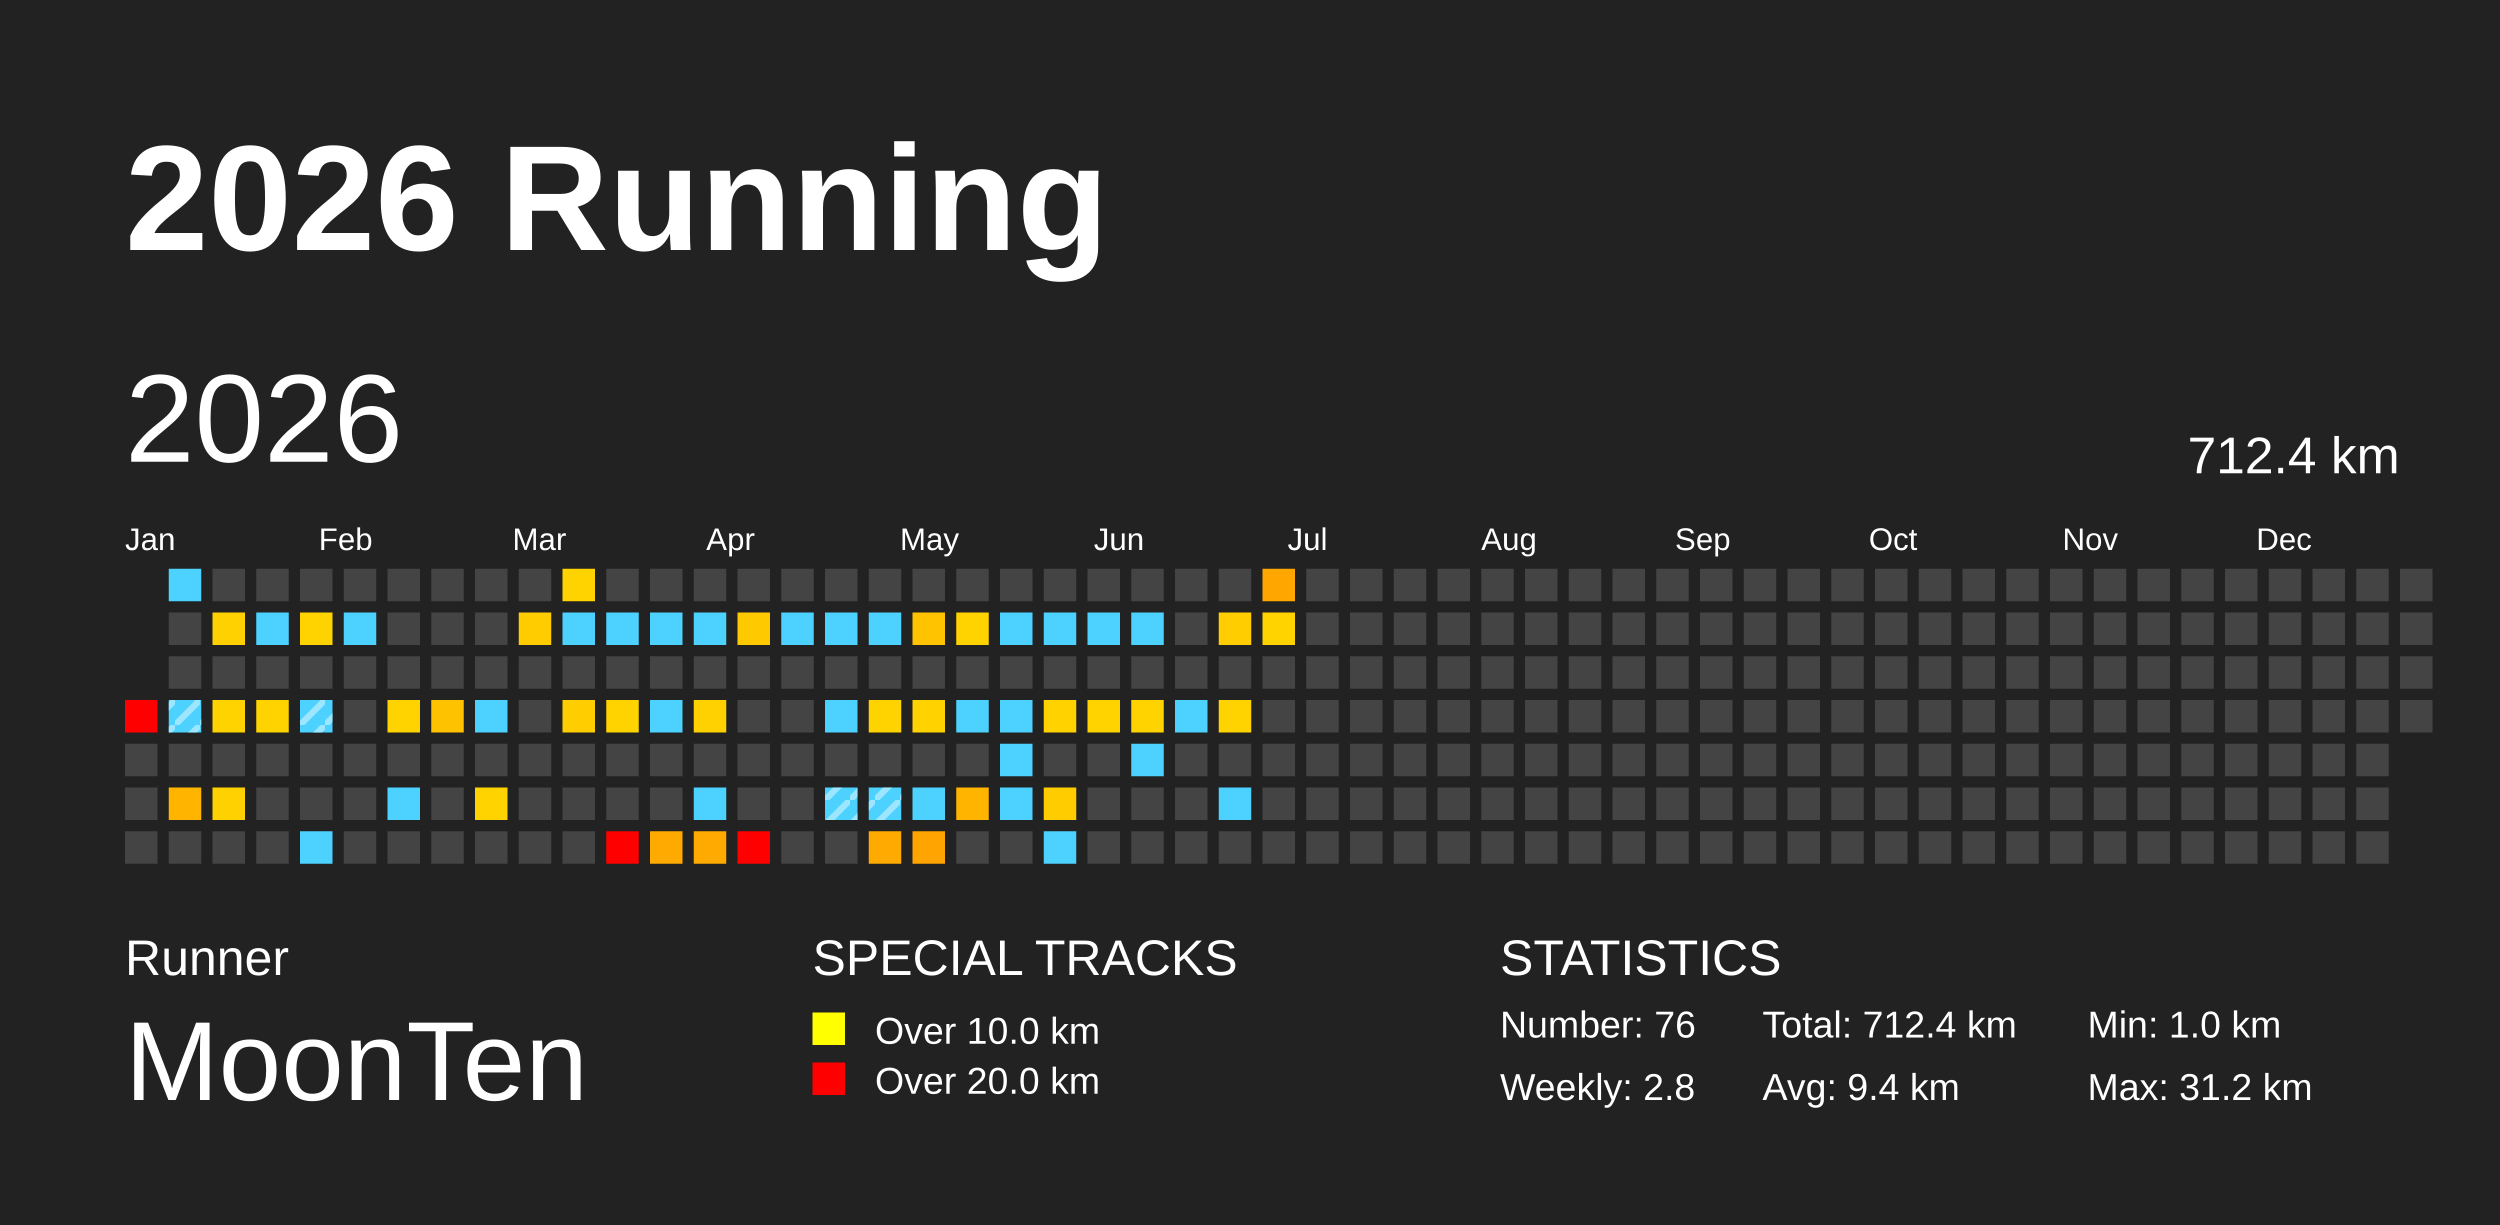
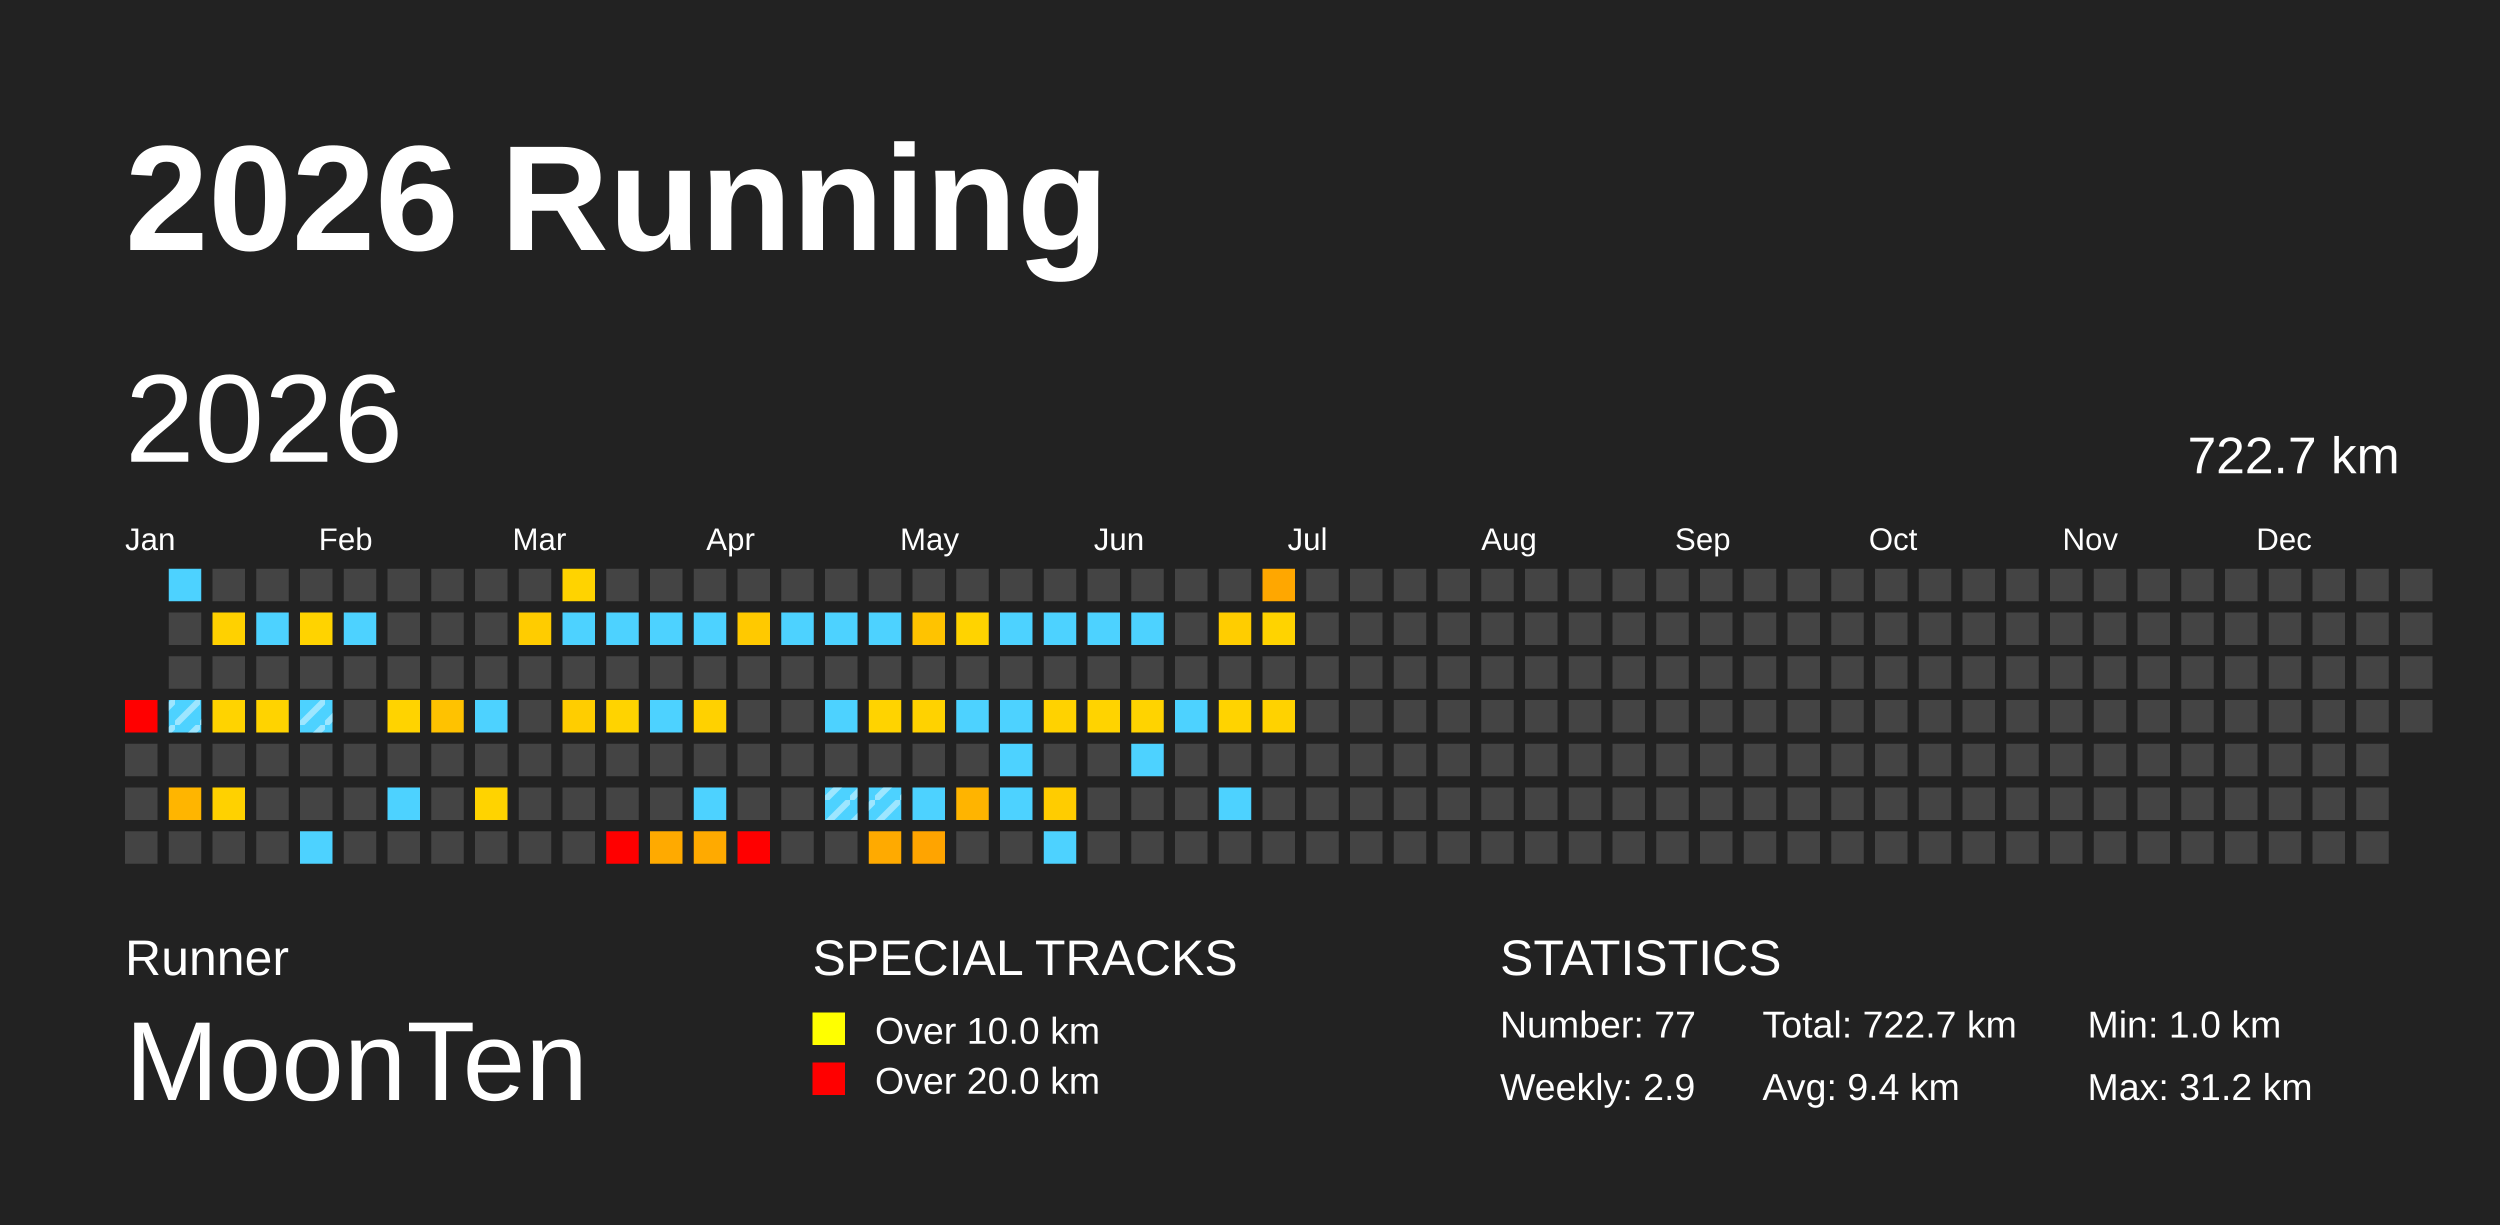
<svg xmlns="http://www.w3.org/2000/svg" baseProfile="full" height="98mm" version="1.1" viewBox="0,0,200,98" width="200mm">
  <defs>
    <pattern height="2" id="indoor-stripe" patternUnits="userSpaceOnUse" width="2">
      <line stroke="white" stroke-opacity="0.45" stroke-width="0.5" x1="0" x2="2" y1="2" y2="0" />
    </pattern>
  </defs>
  <rect fill="#222222" height="98" width="200" x="0" y="0" />
  <text fill="#FFFFFF" style="font-size:12px; font-family:Arial; font-weight:bold;" x="10" y="20">2026 Running</text>
  <text fill="#FFFFFF" style="font-size:4px; font-family:Arial" x="10" y="78">Runner</text>
  <text fill="#FFFFFF" style="font-size:9px; font-family:Arial" x="10" y="88">MoonTen</text>
  <text fill="#FFFFFF" style="font-size:4px; font-family:Arial" x="65" y="78">SPECIAL TRACKS</text>
  <rect fill="yellow" height="2.6" width="2.6" x="65" y="81" />
  <text fill="#FFFFFF" style="font-size:3px; font-family:Arial" x="70" y="83.5">Over 10.0 km</text>
  <rect fill="red" height="2.6" width="2.6" x="65" y="85" />
  <text fill="#FFFFFF" style="font-size:3px; font-family:Arial" x="70" y="87.5">Over 20.0 km</text>
  <text fill="#FFFFFF" style="font-size:4px; font-family:Arial" x="120" y="78">STATISTICS</text>
-   <text fill="#FFFFFF" style="font-size:3px; font-family:Arial" x="120" y="83">Number: 76</text>
-   <text fill="#FFFFFF" style="font-size:3px; font-family:Arial" x="120" y="88">Weekly: 2.8</text>
-   <text fill="#FFFFFF" style="font-size:3px; font-family:Arial" x="141" y="83">Total: 712.4 km</text>
+   <text fill="#FFFFFF" style="font-size:3px; font-family:Arial" x="120" y="83">Number: 77</text>
+   <text fill="#FFFFFF" style="font-size:3px; font-family:Arial" x="120" y="88">Weekly: 2.9</text>
+   <text fill="#FFFFFF" style="font-size:3px; font-family:Arial" x="141" y="83">Total: 722.7 km</text>
  <text fill="#FFFFFF" style="font-size:3px; font-family:Arial" x="141" y="88">Avg: 9.4 km</text>
  <text fill="#FFFFFF" style="font-size:3px; font-family:Arial" x="167" y="83">Min: 1.0 km</text>
  <text fill="#FFFFFF" style="font-size:3px; font-family:Arial" x="167" y="88">Max: 31.2 km</text>
  <text dominant-baseline="hanging" fill="#FFFFFF" style="font-size:10.0px; font-family:Arial;" x="10" y="30">2026</text>
-   <text dominant-baseline="hanging" fill="#FFFFFF" style="font-size:4.125px; font-family:Arial;" x="175" y="35">712.4 km</text>
+   <text dominant-baseline="hanging" fill="#FFFFFF" style="font-size:4.125px; font-family:Arial;" x="175" y="35">722.7 km</text>
  <text fill="#FFFFFF" style="font-size:2.5px; font-family:Arial" x="10.0" y="44">Jan</text>
  <text fill="#FFFFFF" style="font-size:2.5px; font-family:Arial" x="25.5" y="44">Feb</text>
  <text fill="#FFFFFF" style="font-size:2.5px; font-family:Arial" x="41.0" y="44">Mar</text>
  <text fill="#FFFFFF" style="font-size:2.5px; font-family:Arial" x="56.5" y="44">Apr</text>
  <text fill="#FFFFFF" style="font-size:2.5px; font-family:Arial" x="72.0" y="44">May</text>
  <text fill="#FFFFFF" style="font-size:2.5px; font-family:Arial" x="87.5" y="44">Jun</text>
  <text fill="#FFFFFF" style="font-size:2.5px; font-family:Arial" x="103.0" y="44">Jul</text>
  <text fill="#FFFFFF" style="font-size:2.5px; font-family:Arial" x="118.5" y="44">Aug</text>
  <text fill="#FFFFFF" style="font-size:2.5px; font-family:Arial" x="134.0" y="44">Sep</text>
  <text fill="#FFFFFF" style="font-size:2.5px; font-family:Arial" x="149.5" y="44">Oct</text>
  <text fill="#FFFFFF" style="font-size:2.5px; font-family:Arial" x="165.0" y="44">Nov</text>
  <text fill="#FFFFFF" style="font-size:2.5px; font-family:Arial" x="180.5" y="44">Dec</text>
  <rect fill="red" height="2.6" width="2.6" x="10.0" y="56.0" />
  <rect fill="#444444" height="2.6" width="2.6" x="10.0" y="59.5" />
  <rect fill="#444444" height="2.6" width="2.6" x="10.0" y="63.0" />
  <rect fill="#444444" height="2.6" width="2.6" x="10.0" y="66.5" />
  <rect fill="#4dd2ff" height="2.6" width="2.6" x="13.5" y="45.5" />
  <rect fill="#444444" height="2.6" width="2.6" x="13.5" y="49.0" />
  <rect fill="#444444" height="2.6" width="2.6" x="13.5" y="52.5" />
  <rect fill="#4dd2ff" height="2.6" width="2.6" x="13.5" y="56.0" />
  <rect fill="url(#indoor-stripe)" height="2.6" style="pointer-events: none;" width="2.6" x="13.5" y="56.0" />
  <rect fill="#444444" height="2.6" width="2.6" x="13.5" y="59.5" />
  <rect fill="#ffb500" height="2.6" width="2.6" x="13.5" y="63.0" />
  <rect fill="#444444" height="2.6" width="2.6" x="13.5" y="66.5" />
  <rect fill="#444444" height="2.6" width="2.6" x="17.0" y="45.5" />
  <rect fill="#ffd100" height="2.6" width="2.6" x="17.0" y="49.0" />
  <rect fill="#444444" height="2.6" width="2.6" x="17.0" y="52.5" />
  <rect fill="#ffd300" height="2.6" width="2.6" x="17.0" y="56.0" />
  <rect fill="#444444" height="2.6" width="2.6" x="17.0" y="59.5" />
  <rect fill="#ffd100" height="2.6" width="2.6" x="17.0" y="63.0" />
  <rect fill="#444444" height="2.6" width="2.6" x="17.0" y="66.5" />
  <rect fill="#444444" height="2.6" width="2.6" x="20.5" y="45.5" />
  <rect fill="#4dd2ff" height="2.6" width="2.6" x="20.5" y="49.0" />
  <rect fill="#444444" height="2.6" width="2.6" x="20.5" y="52.5" />
  <rect fill="#ffd300" height="2.6" width="2.6" x="20.5" y="56.0" />
  <rect fill="#444444" height="2.6" width="2.6" x="20.5" y="59.5" />
  <rect fill="#444444" height="2.6" width="2.6" x="20.5" y="63.0" />
  <rect fill="#444444" height="2.6" width="2.6" x="20.5" y="66.5" />
  <rect fill="#444444" height="2.6" width="2.6" x="24.0" y="45.5" />
  <rect fill="#ffd300" height="2.6" width="2.6" x="24.0" y="49.0" />
  <rect fill="#444444" height="2.6" width="2.6" x="24.0" y="52.5" />
  <rect fill="#4dd2ff" height="2.6" width="2.6" x="24.0" y="56.0" />
  <rect fill="url(#indoor-stripe)" height="2.6" style="pointer-events: none;" width="2.6" x="24.0" y="56.0" />
  <rect fill="#444444" height="2.6" width="2.6" x="24.0" y="59.5" />
  <rect fill="#444444" height="2.6" width="2.6" x="24.0" y="63.0" />
  <rect fill="#4dd2ff" height="2.6" width="2.6" x="24.0" y="66.5" />
  <rect fill="#444444" height="2.6" width="2.6" x="27.5" y="45.5" />
  <rect fill="#4dd2ff" height="2.6" width="2.6" x="27.5" y="49.0" />
  <rect fill="#444444" height="2.6" width="2.6" x="27.5" y="52.5" />
  <rect fill="#444444" height="2.6" width="2.6" x="27.5" y="56.0" />
  <rect fill="#444444" height="2.6" width="2.6" x="27.5" y="59.5" />
  <rect fill="#444444" height="2.6" width="2.6" x="27.5" y="63.0" />
  <rect fill="#444444" height="2.6" width="2.6" x="27.5" y="66.5" />
  <rect fill="#444444" height="2.6" width="2.6" x="31.0" y="45.5" />
  <rect fill="#444444" height="2.6" width="2.6" x="31.0" y="49.0" />
  <rect fill="#444444" height="2.6" width="2.6" x="31.0" y="52.5" />
  <rect fill="#ffd300" height="2.6" width="2.6" x="31.0" y="56.0" />
  <rect fill="#444444" height="2.6" width="2.6" x="31.0" y="59.5" />
  <rect fill="#4dd2ff" height="2.6" width="2.6" x="31.0" y="63.0" />
  <rect fill="#444444" height="2.6" width="2.6" x="31.0" y="66.5" />
  <rect fill="#444444" height="2.6" width="2.6" x="34.5" y="45.5" />
  <rect fill="#444444" height="2.6" width="2.6" x="34.5" y="49.0" />
  <rect fill="#444444" height="2.6" width="2.6" x="34.5" y="52.5" />
  <rect fill="#ffc200" height="2.6" width="2.6" x="34.5" y="56.0" />
  <rect fill="#444444" height="2.6" width="2.6" x="34.5" y="59.5" />
  <rect fill="#444444" height="2.6" width="2.6" x="34.5" y="63.0" />
  <rect fill="#444444" height="2.6" width="2.6" x="34.5" y="66.5" />
  <rect fill="#444444" height="2.6" width="2.6" x="38.0" y="45.5" />
  <rect fill="#444444" height="2.6" width="2.6" x="38.0" y="49.0" />
  <rect fill="#444444" height="2.6" width="2.6" x="38.0" y="52.5" />
  <rect fill="#4dd2ff" height="2.6" width="2.6" x="38.0" y="56.0" />
  <rect fill="#444444" height="2.6" width="2.6" x="38.0" y="59.5" />
  <rect fill="#ffd300" height="2.6" width="2.6" x="38.0" y="63.0" />
  <rect fill="#444444" height="2.6" width="2.6" x="38.0" y="66.5" />
  <rect fill="#444444" height="2.6" width="2.6" x="41.5" y="45.5" />
  <rect fill="#ffcc00" height="2.6" width="2.6" x="41.5" y="49.0" />
  <rect fill="#444444" height="2.6" width="2.6" x="41.5" y="52.5" />
  <rect fill="#444444" height="2.6" width="2.6" x="41.5" y="56.0" />
  <rect fill="#444444" height="2.6" width="2.6" x="41.5" y="59.5" />
  <rect fill="#444444" height="2.6" width="2.6" x="41.5" y="63.0" />
  <rect fill="#444444" height="2.6" width="2.6" x="41.5" y="66.5" />
  <rect fill="#ffd300" height="2.6" width="2.6" x="45.0" y="45.5" />
  <rect fill="#4dd2ff" height="2.6" width="2.6" x="45.0" y="49.0" />
  <rect fill="#444444" height="2.6" width="2.6" x="45.0" y="52.5" />
  <rect fill="#ffcd00" height="2.6" width="2.6" x="45.0" y="56.0" />
  <rect fill="#444444" height="2.6" width="2.6" x="45.0" y="59.5" />
  <rect fill="#444444" height="2.6" width="2.6" x="45.0" y="63.0" />
  <rect fill="#444444" height="2.6" width="2.6" x="45.0" y="66.5" />
  <rect fill="#444444" height="2.6" width="2.6" x="48.5" y="45.5" />
  <rect fill="#4dd2ff" height="2.6" width="2.6" x="48.5" y="49.0" />
  <rect fill="#444444" height="2.6" width="2.6" x="48.5" y="52.5" />
  <rect fill="#ffd300" height="2.6" width="2.6" x="48.5" y="56.0" />
  <rect fill="#444444" height="2.6" width="2.6" x="48.5" y="59.5" />
  <rect fill="#444444" height="2.6" width="2.6" x="48.5" y="63.0" />
  <rect fill="red" height="2.6" width="2.6" x="48.5" y="66.5" />
  <rect fill="#444444" height="2.6" width="2.6" x="52.0" y="45.5" />
  <rect fill="#4dd2ff" height="2.6" width="2.6" x="52.0" y="49.0" />
  <rect fill="#444444" height="2.6" width="2.6" x="52.0" y="52.5" />
  <rect fill="#4dd2ff" height="2.6" width="2.6" x="52.0" y="56.0" />
  <rect fill="#444444" height="2.6" width="2.6" x="52.0" y="59.5" />
  <rect fill="#444444" height="2.6" width="2.6" x="52.0" y="63.0" />
  <rect fill="#ffaa00" height="2.6" width="2.6" x="52.0" y="66.5" />
  <rect fill="#444444" height="2.6" width="2.6" x="55.5" y="45.5" />
  <rect fill="#4dd2ff" height="2.6" width="2.6" x="55.5" y="49.0" />
  <rect fill="#444444" height="2.6" width="2.6" x="55.5" y="52.5" />
  <rect fill="#ffd100" height="2.6" width="2.6" x="55.5" y="56.0" />
  <rect fill="#444444" height="2.6" width="2.6" x="55.5" y="59.5" />
  <rect fill="#4dd2ff" height="2.6" width="2.6" x="55.5" y="63.0" />
  <rect fill="#ffaa00" height="2.6" width="2.6" x="55.5" y="66.5" />
  <rect fill="#444444" height="2.6" width="2.6" x="59.0" y="45.5" />
  <rect fill="#ffc900" height="2.6" width="2.6" x="59.0" y="49.0" />
  <rect fill="#444444" height="2.6" width="2.6" x="59.0" y="52.5" />
  <rect fill="#444444" height="2.6" width="2.6" x="59.0" y="56.0" />
  <rect fill="#444444" height="2.6" width="2.6" x="59.0" y="59.5" />
  <rect fill="#444444" height="2.6" width="2.6" x="59.0" y="63.0" />
  <rect fill="red" height="2.6" width="2.6" x="59.0" y="66.5" />
  <rect fill="#444444" height="2.6" width="2.6" x="62.5" y="45.5" />
  <rect fill="#4dd2ff" height="2.6" width="2.6" x="62.5" y="49.0" />
  <rect fill="#444444" height="2.6" width="2.6" x="62.5" y="52.5" />
  <rect fill="#444444" height="2.6" width="2.6" x="62.5" y="56.0" />
  <rect fill="#444444" height="2.6" width="2.6" x="62.5" y="59.5" />
  <rect fill="#444444" height="2.6" width="2.6" x="62.5" y="63.0" />
  <rect fill="#444444" height="2.6" width="2.6" x="62.5" y="66.5" />
  <rect fill="#444444" height="2.6" width="2.6" x="66.0" y="45.5" />
  <rect fill="#4dd2ff" height="2.6" width="2.6" x="66.0" y="49.0" />
  <rect fill="#444444" height="2.6" width="2.6" x="66.0" y="52.5" />
  <rect fill="#4dd2ff" height="2.6" width="2.6" x="66.0" y="56.0" />
  <rect fill="#444444" height="2.6" width="2.6" x="66.0" y="59.5" />
  <rect fill="#4dd2ff" height="2.6" width="2.6" x="66.0" y="63.0" />
  <rect fill="url(#indoor-stripe)" height="2.6" style="pointer-events: none;" width="2.6" x="66.0" y="63.0" />
  <rect fill="#444444" height="2.6" width="2.6" x="66.0" y="66.5" />
  <rect fill="#444444" height="2.6" width="2.6" x="69.5" y="45.5" />
  <rect fill="#4dd2ff" height="2.6" width="2.6" x="69.5" y="49.0" />
  <rect fill="#444444" height="2.6" width="2.6" x="69.5" y="52.5" />
  <rect fill="#ffd300" height="2.6" width="2.6" x="69.5" y="56.0" />
  <rect fill="#444444" height="2.6" width="2.6" x="69.5" y="59.5" />
  <rect fill="#4dd2ff" height="2.6" width="2.6" x="69.5" y="63.0" />
  <rect fill="url(#indoor-stripe)" height="2.6" style="pointer-events: none;" width="2.6" x="69.5" y="63.0" />
  <rect fill="#ffaa00" height="2.6" width="2.6" x="69.5" y="66.5" />
  <rect fill="#444444" height="2.6" width="2.6" x="73.0" y="45.5" />
  <rect fill="#ffc300" height="2.6" width="2.6" x="73.0" y="49.0" />
  <rect fill="#444444" height="2.6" width="2.6" x="73.0" y="52.5" />
  <rect fill="#ffd200" height="2.6" width="2.6" x="73.0" y="56.0" />
  <rect fill="#444444" height="2.6" width="2.6" x="73.0" y="59.5" />
  <rect fill="#4dd2ff" height="2.6" width="2.6" x="73.0" y="63.0" />
  <rect fill="#ffa400" height="2.6" width="2.6" x="73.0" y="66.5" />
  <rect fill="#444444" height="2.6" width="2.6" x="76.5" y="45.5" />
  <rect fill="#ffd300" height="2.6" width="2.6" x="76.5" y="49.0" />
  <rect fill="#444444" height="2.6" width="2.6" x="76.5" y="52.5" />
  <rect fill="#4dd2ff" height="2.6" width="2.6" x="76.5" y="56.0" />
  <rect fill="#444444" height="2.6" width="2.6" x="76.5" y="59.5" />
  <rect fill="#ffb400" height="2.6" width="2.6" x="76.5" y="63.0" />
  <rect fill="#444444" height="2.6" width="2.6" x="76.5" y="66.5" />
  <rect fill="#444444" height="2.6" width="2.6" x="80.0" y="45.5" />
  <rect fill="#4dd2ff" height="2.6" width="2.6" x="80.0" y="49.0" />
  <rect fill="#444444" height="2.6" width="2.6" x="80.0" y="52.5" />
  <rect fill="#4dd2ff" height="2.6" width="2.6" x="80.0" y="56.0" />
  <rect fill="#4dd2ff" height="2.6" width="2.6" x="80.0" y="59.5" />
  <rect fill="#4dd2ff" height="2.6" width="2.6" x="80.0" y="63.0" />
  <rect fill="#444444" height="2.6" width="2.6" x="80.0" y="66.5" />
  <rect fill="#444444" height="2.6" width="2.6" x="83.5" y="45.5" />
  <rect fill="#4dd2ff" height="2.6" width="2.6" x="83.5" y="49.0" />
  <rect fill="#444444" height="2.6" width="2.6" x="83.5" y="52.5" />
  <rect fill="#ffd200" height="2.6" width="2.6" x="83.5" y="56.0" />
  <rect fill="#444444" height="2.6" width="2.6" x="83.5" y="59.5" />
  <rect fill="#ffcc00" height="2.6" width="2.6" x="83.5" y="63.0" />
  <rect fill="#4dd2ff" height="2.6" width="2.6" x="83.5" y="66.5" />
  <rect fill="#444444" height="2.6" width="2.6" x="87.0" y="45.5" />
  <rect fill="#4dd2ff" height="2.6" width="2.6" x="87.0" y="49.0" />
  <rect fill="#444444" height="2.6" width="2.6" x="87.0" y="52.5" />
  <rect fill="#ffd300" height="2.6" width="2.6" x="87.0" y="56.0" />
  <rect fill="#444444" height="2.6" width="2.6" x="87.0" y="59.5" />
  <rect fill="#444444" height="2.6" width="2.6" x="87.0" y="63.0" />
  <rect fill="#444444" height="2.6" width="2.6" x="87.0" y="66.5" />
  <rect fill="#444444" height="2.6" width="2.6" x="90.5" y="45.5" />
  <rect fill="#4dd2ff" height="2.6" width="2.6" x="90.5" y="49.0" />
  <rect fill="#444444" height="2.6" width="2.6" x="90.5" y="52.5" />
  <rect fill="#ffd300" height="2.6" width="2.6" x="90.5" y="56.0" />
  <rect fill="#4dd2ff" height="2.6" width="2.6" x="90.5" y="59.5" />
  <rect fill="#444444" height="2.6" width="2.6" x="90.5" y="63.0" />
  <rect fill="#444444" height="2.6" width="2.6" x="90.5" y="66.5" />
  <rect fill="#444444" height="2.6" width="2.6" x="94.0" y="45.5" />
  <rect fill="#444444" height="2.6" width="2.6" x="94.0" y="49.0" />
  <rect fill="#444444" height="2.6" width="2.6" x="94.0" y="52.5" />
  <rect fill="#4dd2ff" height="2.6" width="2.6" x="94.0" y="56.0" />
  <rect fill="#444444" height="2.6" width="2.6" x="94.0" y="59.5" />
  <rect fill="#444444" height="2.6" width="2.6" x="94.0" y="63.0" />
  <rect fill="#444444" height="2.6" width="2.6" x="94.0" y="66.5" />
  <rect fill="#444444" height="2.6" width="2.6" x="97.5" y="45.5" />
  <rect fill="#ffcd00" height="2.6" width="2.6" x="97.5" y="49.0" />
  <rect fill="#444444" height="2.6" width="2.6" x="97.5" y="52.5" />
  <rect fill="#ffd300" height="2.6" width="2.6" x="97.5" y="56.0" />
  <rect fill="#444444" height="2.6" width="2.6" x="97.5" y="59.5" />
  <rect fill="#4dd2ff" height="2.6" width="2.6" x="97.5" y="63.0" />
  <rect fill="#444444" height="2.6" width="2.6" x="97.5" y="66.5" />
  <rect fill="#ffa700" height="2.6" width="2.6" x="101.0" y="45.5" />
  <rect fill="#ffd300" height="2.6" width="2.6" x="101.0" y="49.0" />
  <rect fill="#444444" height="2.6" width="2.6" x="101.0" y="52.5" />
-   <rect fill="#444444" height="2.6" width="2.6" x="101.0" y="56.0" />
+   <rect fill="#ffd200" height="2.6" width="2.6" x="101.0" y="56.0" />
  <rect fill="#444444" height="2.6" width="2.6" x="101.0" y="59.5" />
  <rect fill="#444444" height="2.6" width="2.6" x="101.0" y="63.0" />
  <rect fill="#444444" height="2.6" width="2.6" x="101.0" y="66.5" />
  <rect fill="#444444" height="2.6" width="2.6" x="104.5" y="45.5" />
  <rect fill="#444444" height="2.6" width="2.6" x="104.5" y="49.0" />
  <rect fill="#444444" height="2.6" width="2.6" x="104.5" y="52.5" />
  <rect fill="#444444" height="2.6" width="2.6" x="104.5" y="56.0" />
  <rect fill="#444444" height="2.6" width="2.6" x="104.5" y="59.5" />
  <rect fill="#444444" height="2.6" width="2.6" x="104.5" y="63.0" />
  <rect fill="#444444" height="2.6" width="2.6" x="104.5" y="66.5" />
  <rect fill="#444444" height="2.6" width="2.6" x="108.0" y="45.5" />
  <rect fill="#444444" height="2.6" width="2.6" x="108.0" y="49.0" />
  <rect fill="#444444" height="2.6" width="2.6" x="108.0" y="52.5" />
  <rect fill="#444444" height="2.6" width="2.6" x="108.0" y="56.0" />
  <rect fill="#444444" height="2.6" width="2.6" x="108.0" y="59.5" />
  <rect fill="#444444" height="2.6" width="2.6" x="108.0" y="63.0" />
  <rect fill="#444444" height="2.6" width="2.6" x="108.0" y="66.5" />
  <rect fill="#444444" height="2.6" width="2.6" x="111.5" y="45.5" />
  <rect fill="#444444" height="2.6" width="2.6" x="111.5" y="49.0" />
  <rect fill="#444444" height="2.6" width="2.6" x="111.5" y="52.5" />
  <rect fill="#444444" height="2.6" width="2.6" x="111.5" y="56.0" />
  <rect fill="#444444" height="2.6" width="2.6" x="111.5" y="59.5" />
  <rect fill="#444444" height="2.6" width="2.6" x="111.5" y="63.0" />
  <rect fill="#444444" height="2.6" width="2.6" x="111.5" y="66.5" />
  <rect fill="#444444" height="2.6" width="2.6" x="115.0" y="45.5" />
  <rect fill="#444444" height="2.6" width="2.6" x="115.0" y="49.0" />
  <rect fill="#444444" height="2.6" width="2.6" x="115.0" y="52.5" />
  <rect fill="#444444" height="2.6" width="2.6" x="115.0" y="56.0" />
  <rect fill="#444444" height="2.6" width="2.6" x="115.0" y="59.5" />
  <rect fill="#444444" height="2.6" width="2.6" x="115.0" y="63.0" />
  <rect fill="#444444" height="2.6" width="2.6" x="115.0" y="66.5" />
  <rect fill="#444444" height="2.6" width="2.6" x="118.5" y="45.5" />
  <rect fill="#444444" height="2.6" width="2.6" x="118.5" y="49.0" />
  <rect fill="#444444" height="2.6" width="2.6" x="118.5" y="52.5" />
  <rect fill="#444444" height="2.6" width="2.6" x="118.5" y="56.0" />
  <rect fill="#444444" height="2.6" width="2.6" x="118.5" y="59.5" />
  <rect fill="#444444" height="2.6" width="2.6" x="118.5" y="63.0" />
  <rect fill="#444444" height="2.6" width="2.6" x="118.5" y="66.5" />
  <rect fill="#444444" height="2.6" width="2.6" x="122.0" y="45.5" />
  <rect fill="#444444" height="2.6" width="2.6" x="122.0" y="49.0" />
  <rect fill="#444444" height="2.6" width="2.6" x="122.0" y="52.5" />
  <rect fill="#444444" height="2.6" width="2.6" x="122.0" y="56.0" />
  <rect fill="#444444" height="2.6" width="2.6" x="122.0" y="59.5" />
  <rect fill="#444444" height="2.6" width="2.6" x="122.0" y="63.0" />
  <rect fill="#444444" height="2.6" width="2.6" x="122.0" y="66.5" />
  <rect fill="#444444" height="2.6" width="2.6" x="125.5" y="45.5" />
  <rect fill="#444444" height="2.6" width="2.6" x="125.5" y="49.0" />
  <rect fill="#444444" height="2.6" width="2.6" x="125.5" y="52.5" />
  <rect fill="#444444" height="2.6" width="2.6" x="125.5" y="56.0" />
  <rect fill="#444444" height="2.6" width="2.6" x="125.5" y="59.5" />
  <rect fill="#444444" height="2.6" width="2.6" x="125.5" y="63.0" />
  <rect fill="#444444" height="2.6" width="2.6" x="125.5" y="66.5" />
  <rect fill="#444444" height="2.6" width="2.6" x="129.0" y="45.5" />
  <rect fill="#444444" height="2.6" width="2.6" x="129.0" y="49.0" />
  <rect fill="#444444" height="2.6" width="2.6" x="129.0" y="52.5" />
  <rect fill="#444444" height="2.6" width="2.6" x="129.0" y="56.0" />
  <rect fill="#444444" height="2.6" width="2.6" x="129.0" y="59.5" />
  <rect fill="#444444" height="2.6" width="2.6" x="129.0" y="63.0" />
  <rect fill="#444444" height="2.6" width="2.6" x="129.0" y="66.5" />
  <rect fill="#444444" height="2.6" width="2.6" x="132.5" y="45.5" />
  <rect fill="#444444" height="2.6" width="2.6" x="132.5" y="49.0" />
  <rect fill="#444444" height="2.6" width="2.6" x="132.5" y="52.5" />
  <rect fill="#444444" height="2.6" width="2.6" x="132.5" y="56.0" />
  <rect fill="#444444" height="2.6" width="2.6" x="132.5" y="59.5" />
  <rect fill="#444444" height="2.6" width="2.6" x="132.5" y="63.0" />
  <rect fill="#444444" height="2.6" width="2.6" x="132.5" y="66.5" />
  <rect fill="#444444" height="2.6" width="2.6" x="136.0" y="45.5" />
  <rect fill="#444444" height="2.6" width="2.6" x="136.0" y="49.0" />
  <rect fill="#444444" height="2.6" width="2.6" x="136.0" y="52.5" />
  <rect fill="#444444" height="2.6" width="2.6" x="136.0" y="56.0" />
  <rect fill="#444444" height="2.6" width="2.6" x="136.0" y="59.5" />
  <rect fill="#444444" height="2.6" width="2.6" x="136.0" y="63.0" />
  <rect fill="#444444" height="2.6" width="2.6" x="136.0" y="66.5" />
  <rect fill="#444444" height="2.6" width="2.6" x="139.5" y="45.5" />
  <rect fill="#444444" height="2.6" width="2.6" x="139.5" y="49.0" />
  <rect fill="#444444" height="2.6" width="2.6" x="139.5" y="52.5" />
  <rect fill="#444444" height="2.6" width="2.6" x="139.5" y="56.0" />
  <rect fill="#444444" height="2.6" width="2.6" x="139.5" y="59.5" />
  <rect fill="#444444" height="2.6" width="2.6" x="139.5" y="63.0" />
  <rect fill="#444444" height="2.6" width="2.6" x="139.5" y="66.5" />
  <rect fill="#444444" height="2.6" width="2.6" x="143.0" y="45.5" />
  <rect fill="#444444" height="2.6" width="2.6" x="143.0" y="49.0" />
  <rect fill="#444444" height="2.6" width="2.6" x="143.0" y="52.5" />
  <rect fill="#444444" height="2.6" width="2.6" x="143.0" y="56.0" />
  <rect fill="#444444" height="2.6" width="2.6" x="143.0" y="59.5" />
  <rect fill="#444444" height="2.6" width="2.6" x="143.0" y="63.0" />
  <rect fill="#444444" height="2.6" width="2.6" x="143.0" y="66.5" />
  <rect fill="#444444" height="2.6" width="2.6" x="146.5" y="45.5" />
  <rect fill="#444444" height="2.6" width="2.6" x="146.5" y="49.0" />
  <rect fill="#444444" height="2.6" width="2.6" x="146.5" y="52.5" />
  <rect fill="#444444" height="2.6" width="2.6" x="146.5" y="56.0" />
  <rect fill="#444444" height="2.6" width="2.6" x="146.5" y="59.5" />
  <rect fill="#444444" height="2.6" width="2.6" x="146.5" y="63.0" />
  <rect fill="#444444" height="2.6" width="2.6" x="146.5" y="66.5" />
  <rect fill="#444444" height="2.6" width="2.6" x="150.0" y="45.5" />
  <rect fill="#444444" height="2.6" width="2.6" x="150.0" y="49.0" />
  <rect fill="#444444" height="2.6" width="2.6" x="150.0" y="52.5" />
  <rect fill="#444444" height="2.6" width="2.6" x="150.0" y="56.0" />
  <rect fill="#444444" height="2.6" width="2.6" x="150.0" y="59.5" />
  <rect fill="#444444" height="2.6" width="2.6" x="150.0" y="63.0" />
  <rect fill="#444444" height="2.6" width="2.6" x="150.0" y="66.5" />
  <rect fill="#444444" height="2.6" width="2.6" x="153.5" y="45.5" />
  <rect fill="#444444" height="2.6" width="2.6" x="153.5" y="49.0" />
  <rect fill="#444444" height="2.6" width="2.6" x="153.5" y="52.5" />
  <rect fill="#444444" height="2.6" width="2.6" x="153.5" y="56.0" />
  <rect fill="#444444" height="2.6" width="2.6" x="153.5" y="59.5" />
  <rect fill="#444444" height="2.6" width="2.6" x="153.5" y="63.0" />
  <rect fill="#444444" height="2.6" width="2.6" x="153.5" y="66.5" />
  <rect fill="#444444" height="2.6" width="2.6" x="157.0" y="45.5" />
  <rect fill="#444444" height="2.6" width="2.6" x="157.0" y="49.0" />
  <rect fill="#444444" height="2.6" width="2.6" x="157.0" y="52.5" />
  <rect fill="#444444" height="2.6" width="2.6" x="157.0" y="56.0" />
  <rect fill="#444444" height="2.6" width="2.6" x="157.0" y="59.5" />
  <rect fill="#444444" height="2.6" width="2.6" x="157.0" y="63.0" />
  <rect fill="#444444" height="2.6" width="2.6" x="157.0" y="66.5" />
  <rect fill="#444444" height="2.6" width="2.6" x="160.5" y="45.5" />
  <rect fill="#444444" height="2.6" width="2.6" x="160.5" y="49.0" />
  <rect fill="#444444" height="2.6" width="2.6" x="160.5" y="52.5" />
  <rect fill="#444444" height="2.6" width="2.6" x="160.5" y="56.0" />
  <rect fill="#444444" height="2.6" width="2.6" x="160.5" y="59.5" />
  <rect fill="#444444" height="2.6" width="2.6" x="160.5" y="63.0" />
  <rect fill="#444444" height="2.6" width="2.6" x="160.5" y="66.5" />
  <rect fill="#444444" height="2.6" width="2.6" x="164.0" y="45.5" />
  <rect fill="#444444" height="2.6" width="2.6" x="164.0" y="49.0" />
  <rect fill="#444444" height="2.6" width="2.6" x="164.0" y="52.5" />
  <rect fill="#444444" height="2.6" width="2.6" x="164.0" y="56.0" />
  <rect fill="#444444" height="2.6" width="2.6" x="164.0" y="59.5" />
  <rect fill="#444444" height="2.6" width="2.6" x="164.0" y="63.0" />
  <rect fill="#444444" height="2.6" width="2.6" x="164.0" y="66.5" />
  <rect fill="#444444" height="2.6" width="2.6" x="167.5" y="45.5" />
  <rect fill="#444444" height="2.6" width="2.6" x="167.5" y="49.0" />
  <rect fill="#444444" height="2.6" width="2.6" x="167.5" y="52.5" />
  <rect fill="#444444" height="2.6" width="2.6" x="167.5" y="56.0" />
  <rect fill="#444444" height="2.6" width="2.6" x="167.5" y="59.5" />
  <rect fill="#444444" height="2.6" width="2.6" x="167.5" y="63.0" />
  <rect fill="#444444" height="2.6" width="2.6" x="167.5" y="66.5" />
  <rect fill="#444444" height="2.6" width="2.6" x="171.0" y="45.5" />
  <rect fill="#444444" height="2.6" width="2.6" x="171.0" y="49.0" />
  <rect fill="#444444" height="2.6" width="2.6" x="171.0" y="52.5" />
  <rect fill="#444444" height="2.6" width="2.6" x="171.0" y="56.0" />
  <rect fill="#444444" height="2.6" width="2.6" x="171.0" y="59.5" />
  <rect fill="#444444" height="2.6" width="2.6" x="171.0" y="63.0" />
  <rect fill="#444444" height="2.6" width="2.6" x="171.0" y="66.5" />
  <rect fill="#444444" height="2.6" width="2.6" x="174.5" y="45.5" />
  <rect fill="#444444" height="2.6" width="2.6" x="174.5" y="49.0" />
  <rect fill="#444444" height="2.6" width="2.6" x="174.5" y="52.5" />
  <rect fill="#444444" height="2.6" width="2.6" x="174.5" y="56.0" />
  <rect fill="#444444" height="2.6" width="2.6" x="174.5" y="59.5" />
  <rect fill="#444444" height="2.6" width="2.6" x="174.5" y="63.0" />
  <rect fill="#444444" height="2.6" width="2.6" x="174.5" y="66.5" />
  <rect fill="#444444" height="2.6" width="2.6" x="178.0" y="45.5" />
  <rect fill="#444444" height="2.6" width="2.6" x="178.0" y="49.0" />
  <rect fill="#444444" height="2.6" width="2.6" x="178.0" y="52.5" />
  <rect fill="#444444" height="2.6" width="2.6" x="178.0" y="56.0" />
  <rect fill="#444444" height="2.6" width="2.6" x="178.0" y="59.5" />
  <rect fill="#444444" height="2.6" width="2.6" x="178.0" y="63.0" />
  <rect fill="#444444" height="2.6" width="2.6" x="178.0" y="66.5" />
  <rect fill="#444444" height="2.6" width="2.6" x="181.5" y="45.5" />
  <rect fill="#444444" height="2.6" width="2.6" x="181.5" y="49.0" />
  <rect fill="#444444" height="2.6" width="2.6" x="181.5" y="52.5" />
  <rect fill="#444444" height="2.6" width="2.6" x="181.5" y="56.0" />
  <rect fill="#444444" height="2.6" width="2.6" x="181.5" y="59.5" />
  <rect fill="#444444" height="2.6" width="2.6" x="181.5" y="63.0" />
  <rect fill="#444444" height="2.6" width="2.6" x="181.5" y="66.5" />
  <rect fill="#444444" height="2.6" width="2.6" x="185.0" y="45.5" />
  <rect fill="#444444" height="2.6" width="2.6" x="185.0" y="49.0" />
  <rect fill="#444444" height="2.6" width="2.6" x="185.0" y="52.5" />
  <rect fill="#444444" height="2.6" width="2.6" x="185.0" y="56.0" />
  <rect fill="#444444" height="2.6" width="2.6" x="185.0" y="59.5" />
  <rect fill="#444444" height="2.6" width="2.6" x="185.0" y="63.0" />
  <rect fill="#444444" height="2.6" width="2.6" x="185.0" y="66.5" />
  <rect fill="#444444" height="2.6" width="2.6" x="188.5" y="45.5" />
  <rect fill="#444444" height="2.6" width="2.6" x="188.5" y="49.0" />
  <rect fill="#444444" height="2.6" width="2.6" x="188.5" y="52.5" />
  <rect fill="#444444" height="2.6" width="2.6" x="188.5" y="56.0" />
  <rect fill="#444444" height="2.6" width="2.6" x="188.5" y="59.5" />
  <rect fill="#444444" height="2.6" width="2.6" x="188.5" y="63.0" />
  <rect fill="#444444" height="2.6" width="2.6" x="188.5" y="66.5" />
  <rect fill="#444444" height="2.6" width="2.6" x="192.0" y="45.5" />
  <rect fill="#444444" height="2.6" width="2.6" x="192.0" y="49.0" />
  <rect fill="#444444" height="2.6" width="2.6" x="192.0" y="52.5" />
  <rect fill="#444444" height="2.6" width="2.6" x="192.0" y="56.0" />
</svg>
